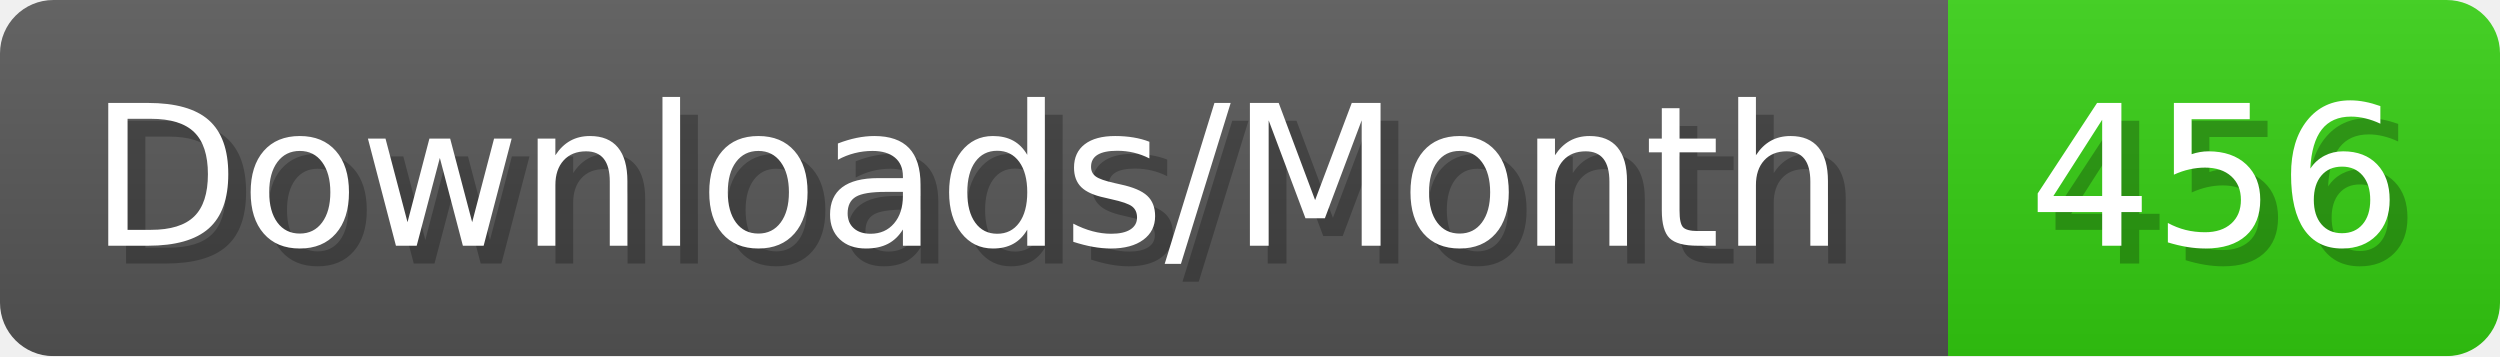
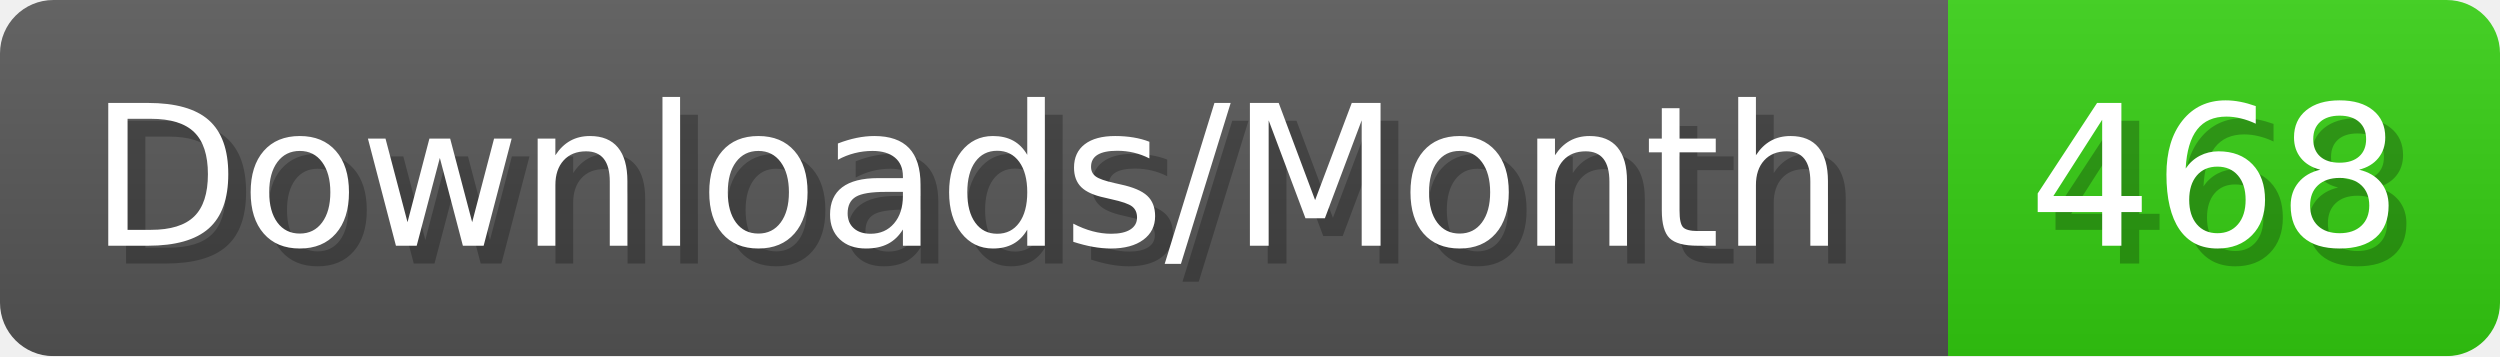
- <svg xmlns="http://www.w3.org/2000/svg" width="140.4" height="20" viewBox="0 0 1404 200" role="img" aria-label="Downloads/Month: 456">
+ <svg xmlns="http://www.w3.org/2000/svg" width="140.4" height="20" viewBox="0 0 1404 200" role="img" aria-label="Downloads/Month: 468">
  <linearGradient id="YlXUI" x2="0" y2="100%">
    <stop offset="0" stop-opacity=".1" stop-color="#EEE" />
    <stop offset="1" stop-opacity=".1" />
  </linearGradient>
  <mask id="JHhop">
    <rect width="1404" height="200" rx="30" fill="#FFF" />
  </mask>
  <g mask="url(#JHhop)">
    <rect width="1094" height="200" fill="#555" />
    <rect width="310" height="200" fill="#3C1" x="1094" />
    <rect width="1404" height="200" fill="url(#YlXUI)" />
  </g>
  <g aria-hidden="true" fill="#fff" text-anchor="start" font-family="Verdana,DejaVu Sans,sans-serif" font-size="110">
    <text x="60" y="148" textLength="994" fill="#000" opacity="0.25">Downloads/Month</text>
    <text x="50" y="138" textLength="994">Downloads/Month</text>
-     <text x="1149" y="148" textLength="210" fill="#000" opacity="0.25">456</text>
-     <text x="1139" y="138" textLength="210">456</text>
+     <text x="1149" y="148" textLength="210" fill="#000" opacity="0.25">468</text>
+     <text x="1139" y="138" textLength="210">468</text>
  </g>
</svg>
